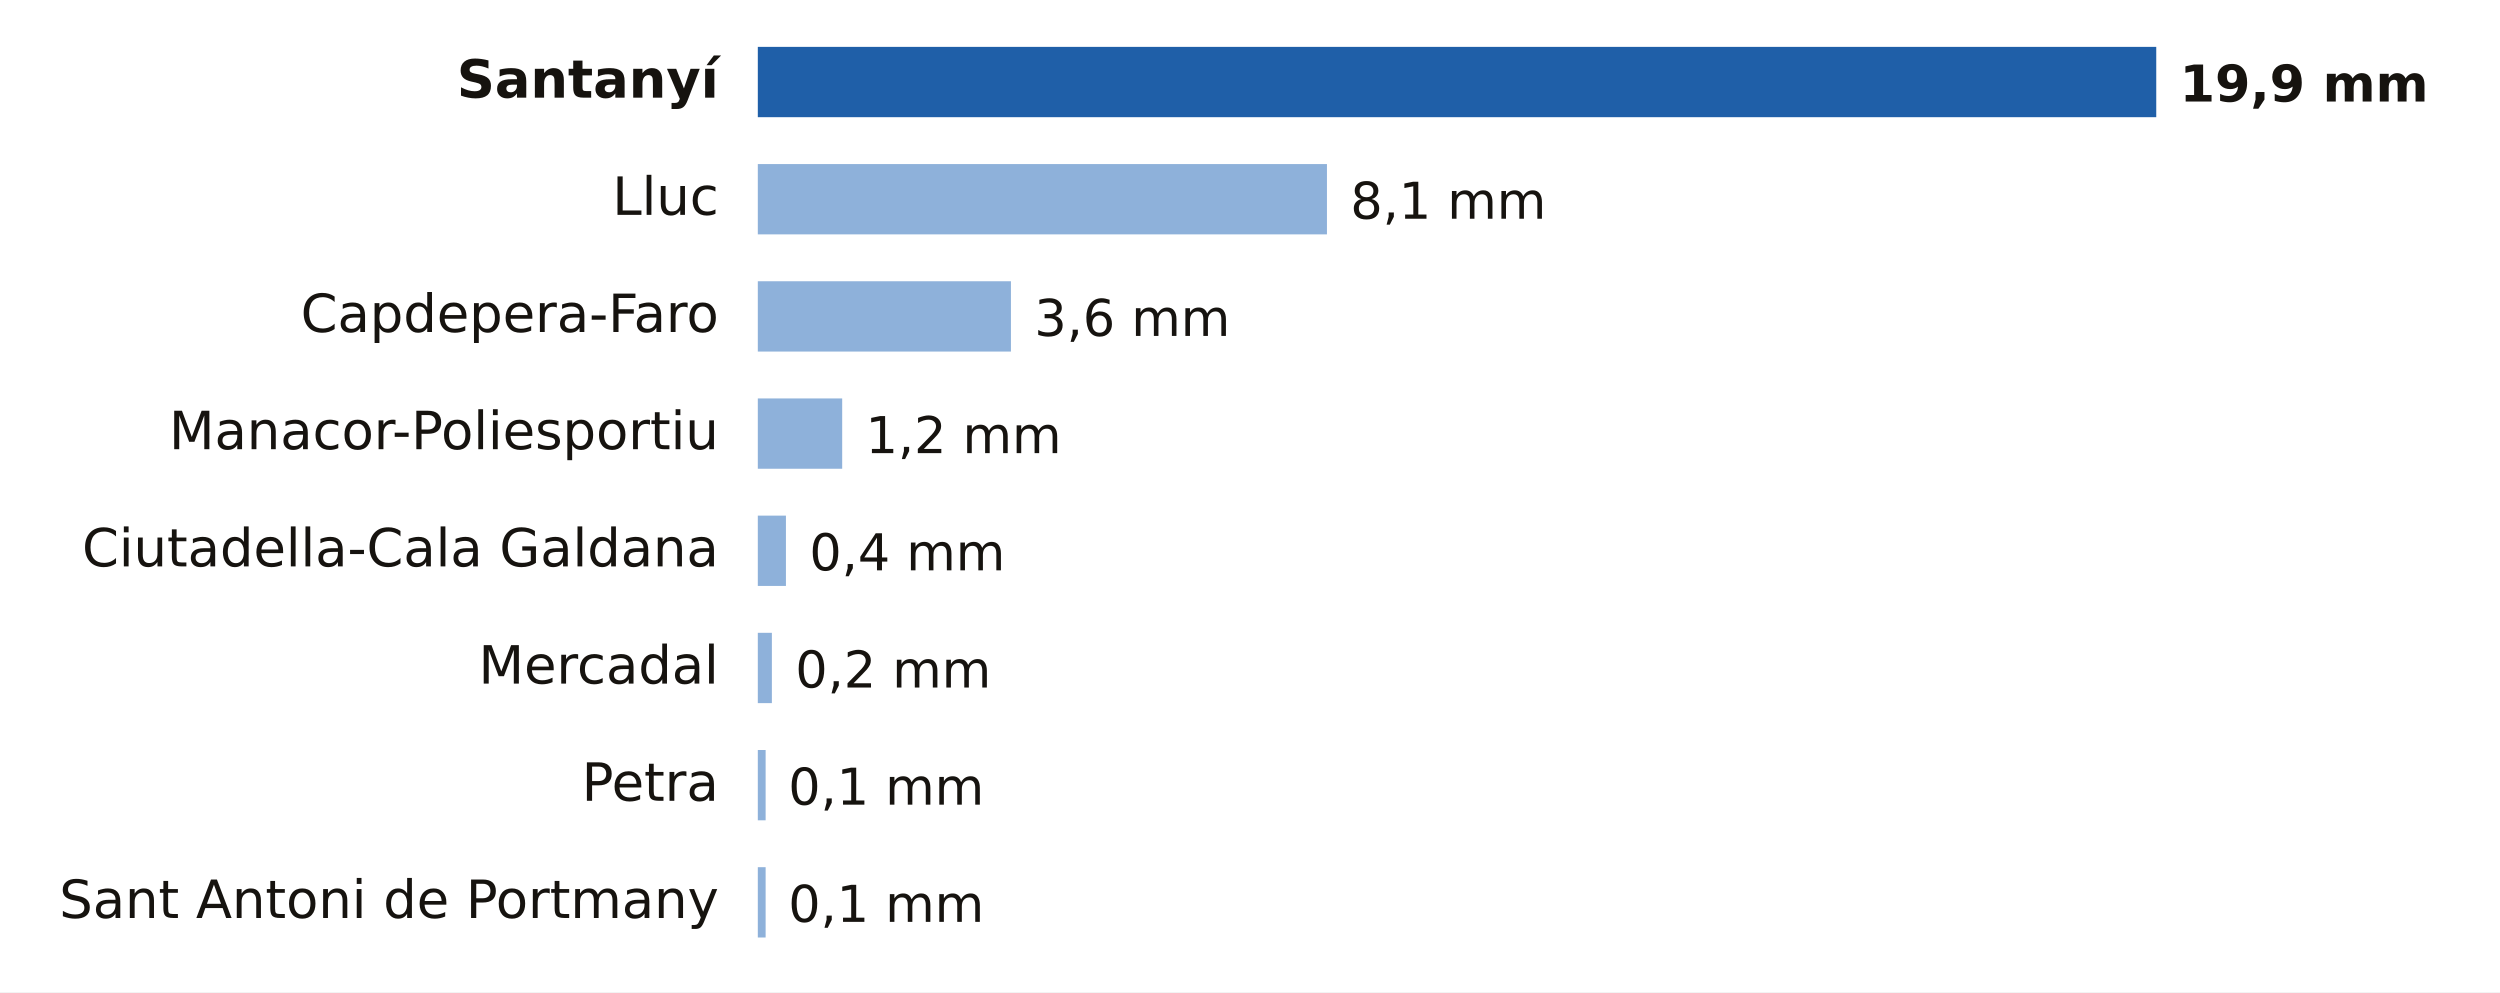
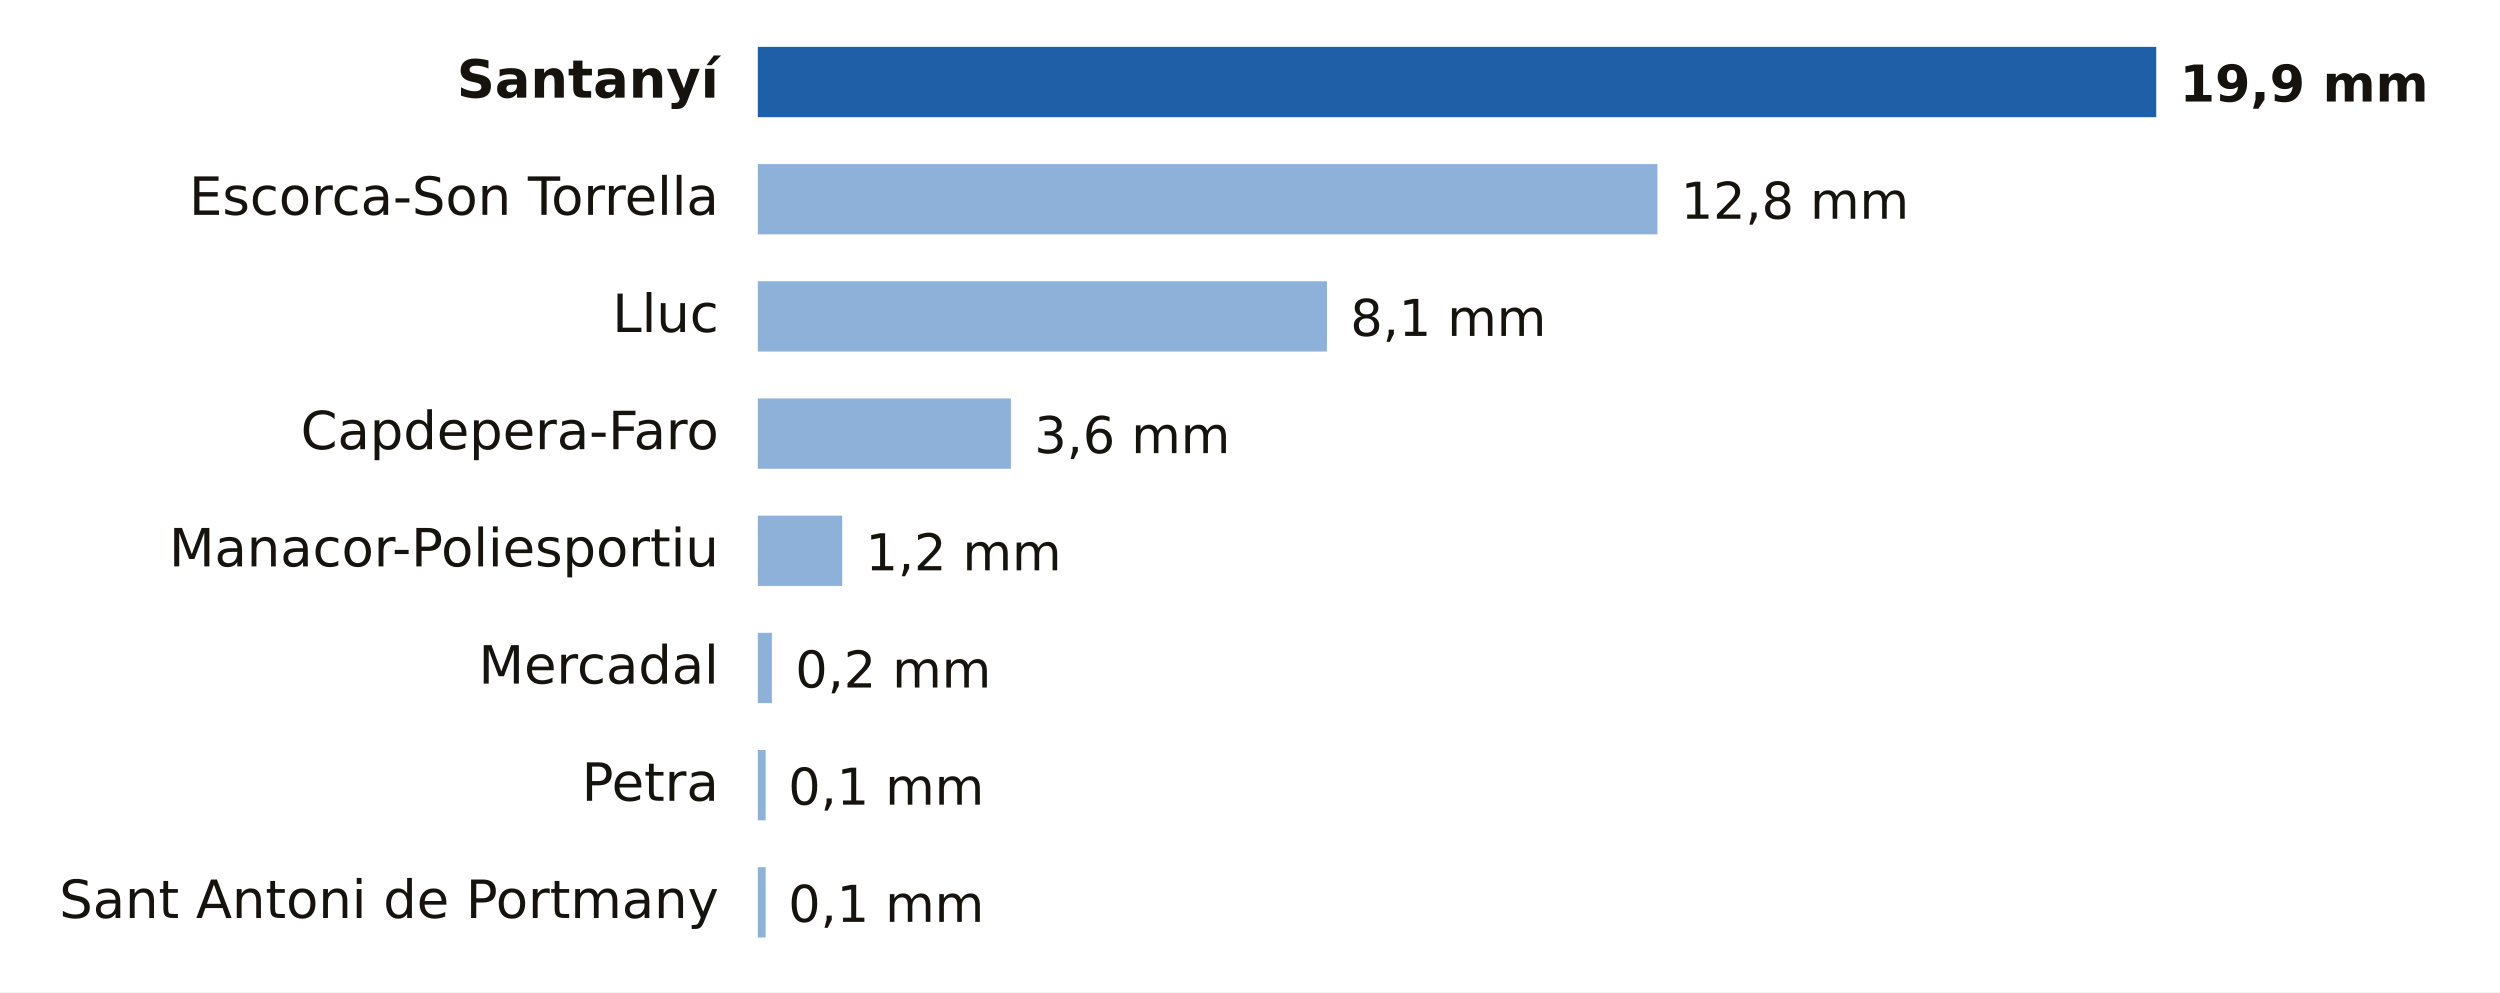
<svg xmlns="http://www.w3.org/2000/svg" viewBox="0 0 640 254" width="640" height="254" role="img" aria-label="Lluvia entre la medianoche y las 22:00 del sábado 31 de octubre en Illes Balears">
  <rect width="640" height="254" fill="#FFFFFF" />
  <text x="184.0" y="25.0" font-size="13.5" fill="#16130F" text-anchor="end" font-weight="600" font-family="Public Sans, DejaVu Sans, Arial, sans-serif">Santanyí</text>
  <rect x="194" y="12" width="358.0" height="18" fill="#1F5FA8" />
  <text x="558.0" y="26.0" font-size="13" fill="#16130F" text-anchor="start" font-weight="700" font-family="Public Sans, DejaVu Sans, Arial, sans-serif">19,9 mm</text>
-   <text x="184.0" y="55.0" font-size="13.5" fill="#16130F" text-anchor="end" font-weight="400" font-family="Public Sans, DejaVu Sans, Arial, sans-serif">Lluc</text>
-   <rect x="194" y="42" width="145.7" height="18" fill="#8EB1DA" />
-   <text x="345.7" y="56.0" font-size="13" fill="#16130F" text-anchor="start" font-weight="500" font-family="Public Sans, DejaVu Sans, Arial, sans-serif">8,1 mm</text>
-   <text x="184.0" y="85.0" font-size="13.5" fill="#16130F" text-anchor="end" font-weight="400" font-family="Public Sans, DejaVu Sans, Arial, sans-serif">Capdepera-Faro</text>
-   <rect x="194" y="72" width="64.8" height="18" fill="#8EB1DA" />
-   <text x="264.8" y="86.0" font-size="13" fill="#16130F" text-anchor="start" font-weight="500" font-family="Public Sans, DejaVu Sans, Arial, sans-serif">3,6 mm</text>
-   <text x="184.0" y="115.0" font-size="13.5" fill="#16130F" text-anchor="end" font-weight="400" font-family="Public Sans, DejaVu Sans, Arial, sans-serif">Manacor-Poliesportiu</text>
-   <rect x="194" y="102" width="21.6" height="18" fill="#8EB1DA" />
-   <text x="221.6" y="116.0" font-size="13" fill="#16130F" text-anchor="start" font-weight="500" font-family="Public Sans, DejaVu Sans, Arial, sans-serif">1,2 mm</text>
-   <text x="184.0" y="145.0" font-size="13.5" fill="#16130F" text-anchor="end" font-weight="400" font-family="Public Sans, DejaVu Sans, Arial, sans-serif">Ciutadella-Cala Galdana</text>
-   <rect x="194" y="132" width="7.2" height="18" fill="#8EB1DA" />
-   <text x="207.2" y="146.0" font-size="13" fill="#16130F" text-anchor="start" font-weight="500" font-family="Public Sans, DejaVu Sans, Arial, sans-serif">0,4 mm</text>
+   <text x="184.0" y="55.0" font-size="13.5" fill="#16130F" text-anchor="end" font-weight="400" font-family="Public Sans, DejaVu Sans, Arial, sans-serif">Escorca-Son Torrella</text>
+   <rect x="194" y="42" width="230.3" height="18" fill="#8EB1DA" />
+   <text x="430.3" y="56.0" font-size="13" fill="#16130F" text-anchor="start" font-weight="500" font-family="Public Sans, DejaVu Sans, Arial, sans-serif">12,8 mm</text>
+   <text x="184.0" y="85.0" font-size="13.5" fill="#16130F" text-anchor="end" font-weight="400" font-family="Public Sans, DejaVu Sans, Arial, sans-serif">Lluc</text>
+   <rect x="194" y="72" width="145.7" height="18" fill="#8EB1DA" />
+   <text x="345.7" y="86.0" font-size="13" fill="#16130F" text-anchor="start" font-weight="500" font-family="Public Sans, DejaVu Sans, Arial, sans-serif">8,1 mm</text>
+   <text x="184.0" y="115.0" font-size="13.5" fill="#16130F" text-anchor="end" font-weight="400" font-family="Public Sans, DejaVu Sans, Arial, sans-serif">Capdepera-Faro</text>
+   <rect x="194" y="102" width="64.8" height="18" fill="#8EB1DA" />
+   <text x="264.8" y="116.0" font-size="13" fill="#16130F" text-anchor="start" font-weight="500" font-family="Public Sans, DejaVu Sans, Arial, sans-serif">3,6 mm</text>
+   <text x="184.0" y="145.0" font-size="13.5" fill="#16130F" text-anchor="end" font-weight="400" font-family="Public Sans, DejaVu Sans, Arial, sans-serif">Manacor-Poliesportiu</text>
+   <rect x="194" y="132" width="21.6" height="18" fill="#8EB1DA" />
+   <text x="221.6" y="146.0" font-size="13" fill="#16130F" text-anchor="start" font-weight="500" font-family="Public Sans, DejaVu Sans, Arial, sans-serif">1,2 mm</text>
  <text x="184.0" y="175.0" font-size="13.5" fill="#16130F" text-anchor="end" font-weight="400" font-family="Public Sans, DejaVu Sans, Arial, sans-serif">Mercadal</text>
  <rect x="194" y="162" width="3.6" height="18" fill="#8EB1DA" />
  <text x="203.6" y="176.0" font-size="13" fill="#16130F" text-anchor="start" font-weight="500" font-family="Public Sans, DejaVu Sans, Arial, sans-serif">0,2 mm</text>
  <text x="184.0" y="205.0" font-size="13.5" fill="#16130F" text-anchor="end" font-weight="400" font-family="Public Sans, DejaVu Sans, Arial, sans-serif">Petra</text>
  <rect x="194" y="192" width="2.0" height="18" fill="#8EB1DA" />
  <text x="201.8" y="206.0" font-size="13" fill="#16130F" text-anchor="start" font-weight="500" font-family="Public Sans, DejaVu Sans, Arial, sans-serif">0,1 mm</text>
  <text x="184.0" y="235.0" font-size="13.5" fill="#16130F" text-anchor="end" font-weight="400" font-family="Public Sans, DejaVu Sans, Arial, sans-serif">Sant Antoni de Portmany</text>
  <rect x="194" y="222" width="2.0" height="18" fill="#8EB1DA" />
  <text x="201.8" y="236.0" font-size="13" fill="#16130F" text-anchor="start" font-weight="500" font-family="Public Sans, DejaVu Sans, Arial, sans-serif">0,1 mm</text>
</svg>
